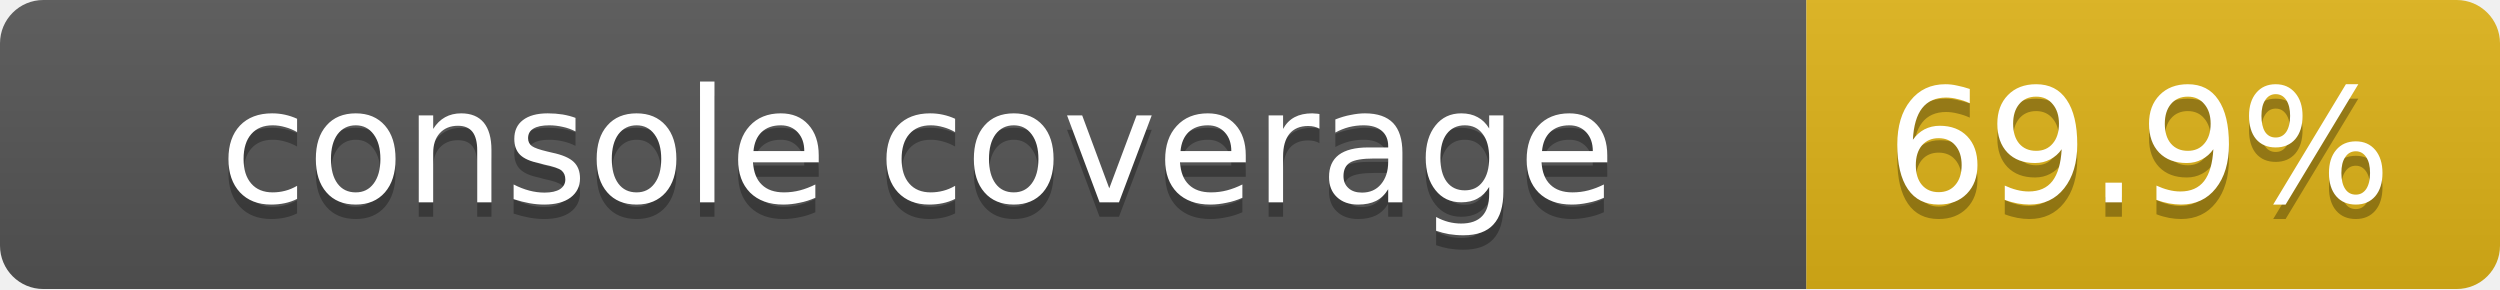
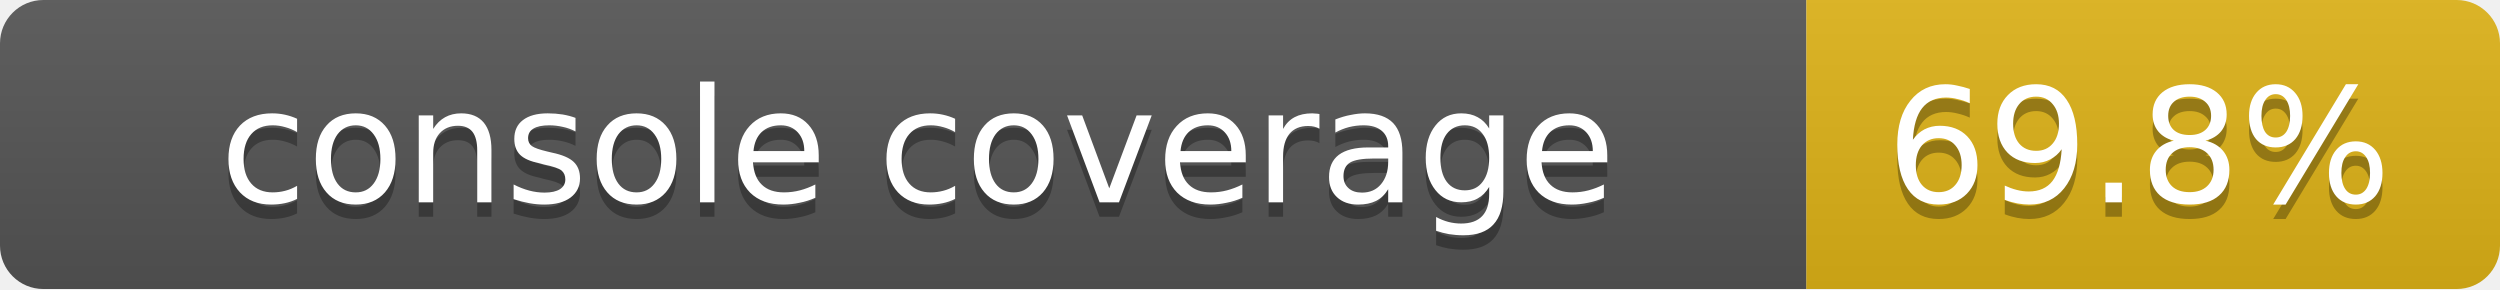
<svg xmlns="http://www.w3.org/2000/svg" width="173" height="20">
  <linearGradient id="smooth" x2="0" y2="100%">
    <stop offset="0" stop-color="#bbb" stop-opacity=".1" />
    <stop offset="1" stop-opacity=".1" />
  </linearGradient>
  <mask id="round">
    <rect width="173" height="20" rx="3" fill="#fff" />
  </mask>
  <g mask="url(#round)">
    <rect width="125" height="20" fill="#555" />
    <rect x="125" width="48" height="20" fill="#dfb317" />
    <rect width="173" height="20" fill="url(#smooth)" />
  </g>
  <g fill="#fff" text-anchor="middle" font-family="DejaVu Sans,Verdana,Geneva,sans-serif" font-size="11">
    <text x="63.5" y="15" fill="#010101" fill-opacity=".3">console coverage</text>
    <text x="63.5" y="14">console coverage</text>
-     <text x="148" y="15" fill="#010101" fill-opacity=".3">69.9%</text>
-     <text x="148" y="14">69.9%</text>
+     <text x="148" y="15" fill="#010101" fill-opacity=".3">69.8%</text>
+     <text x="148" y="14">69.8%</text>
  </g>
</svg>
